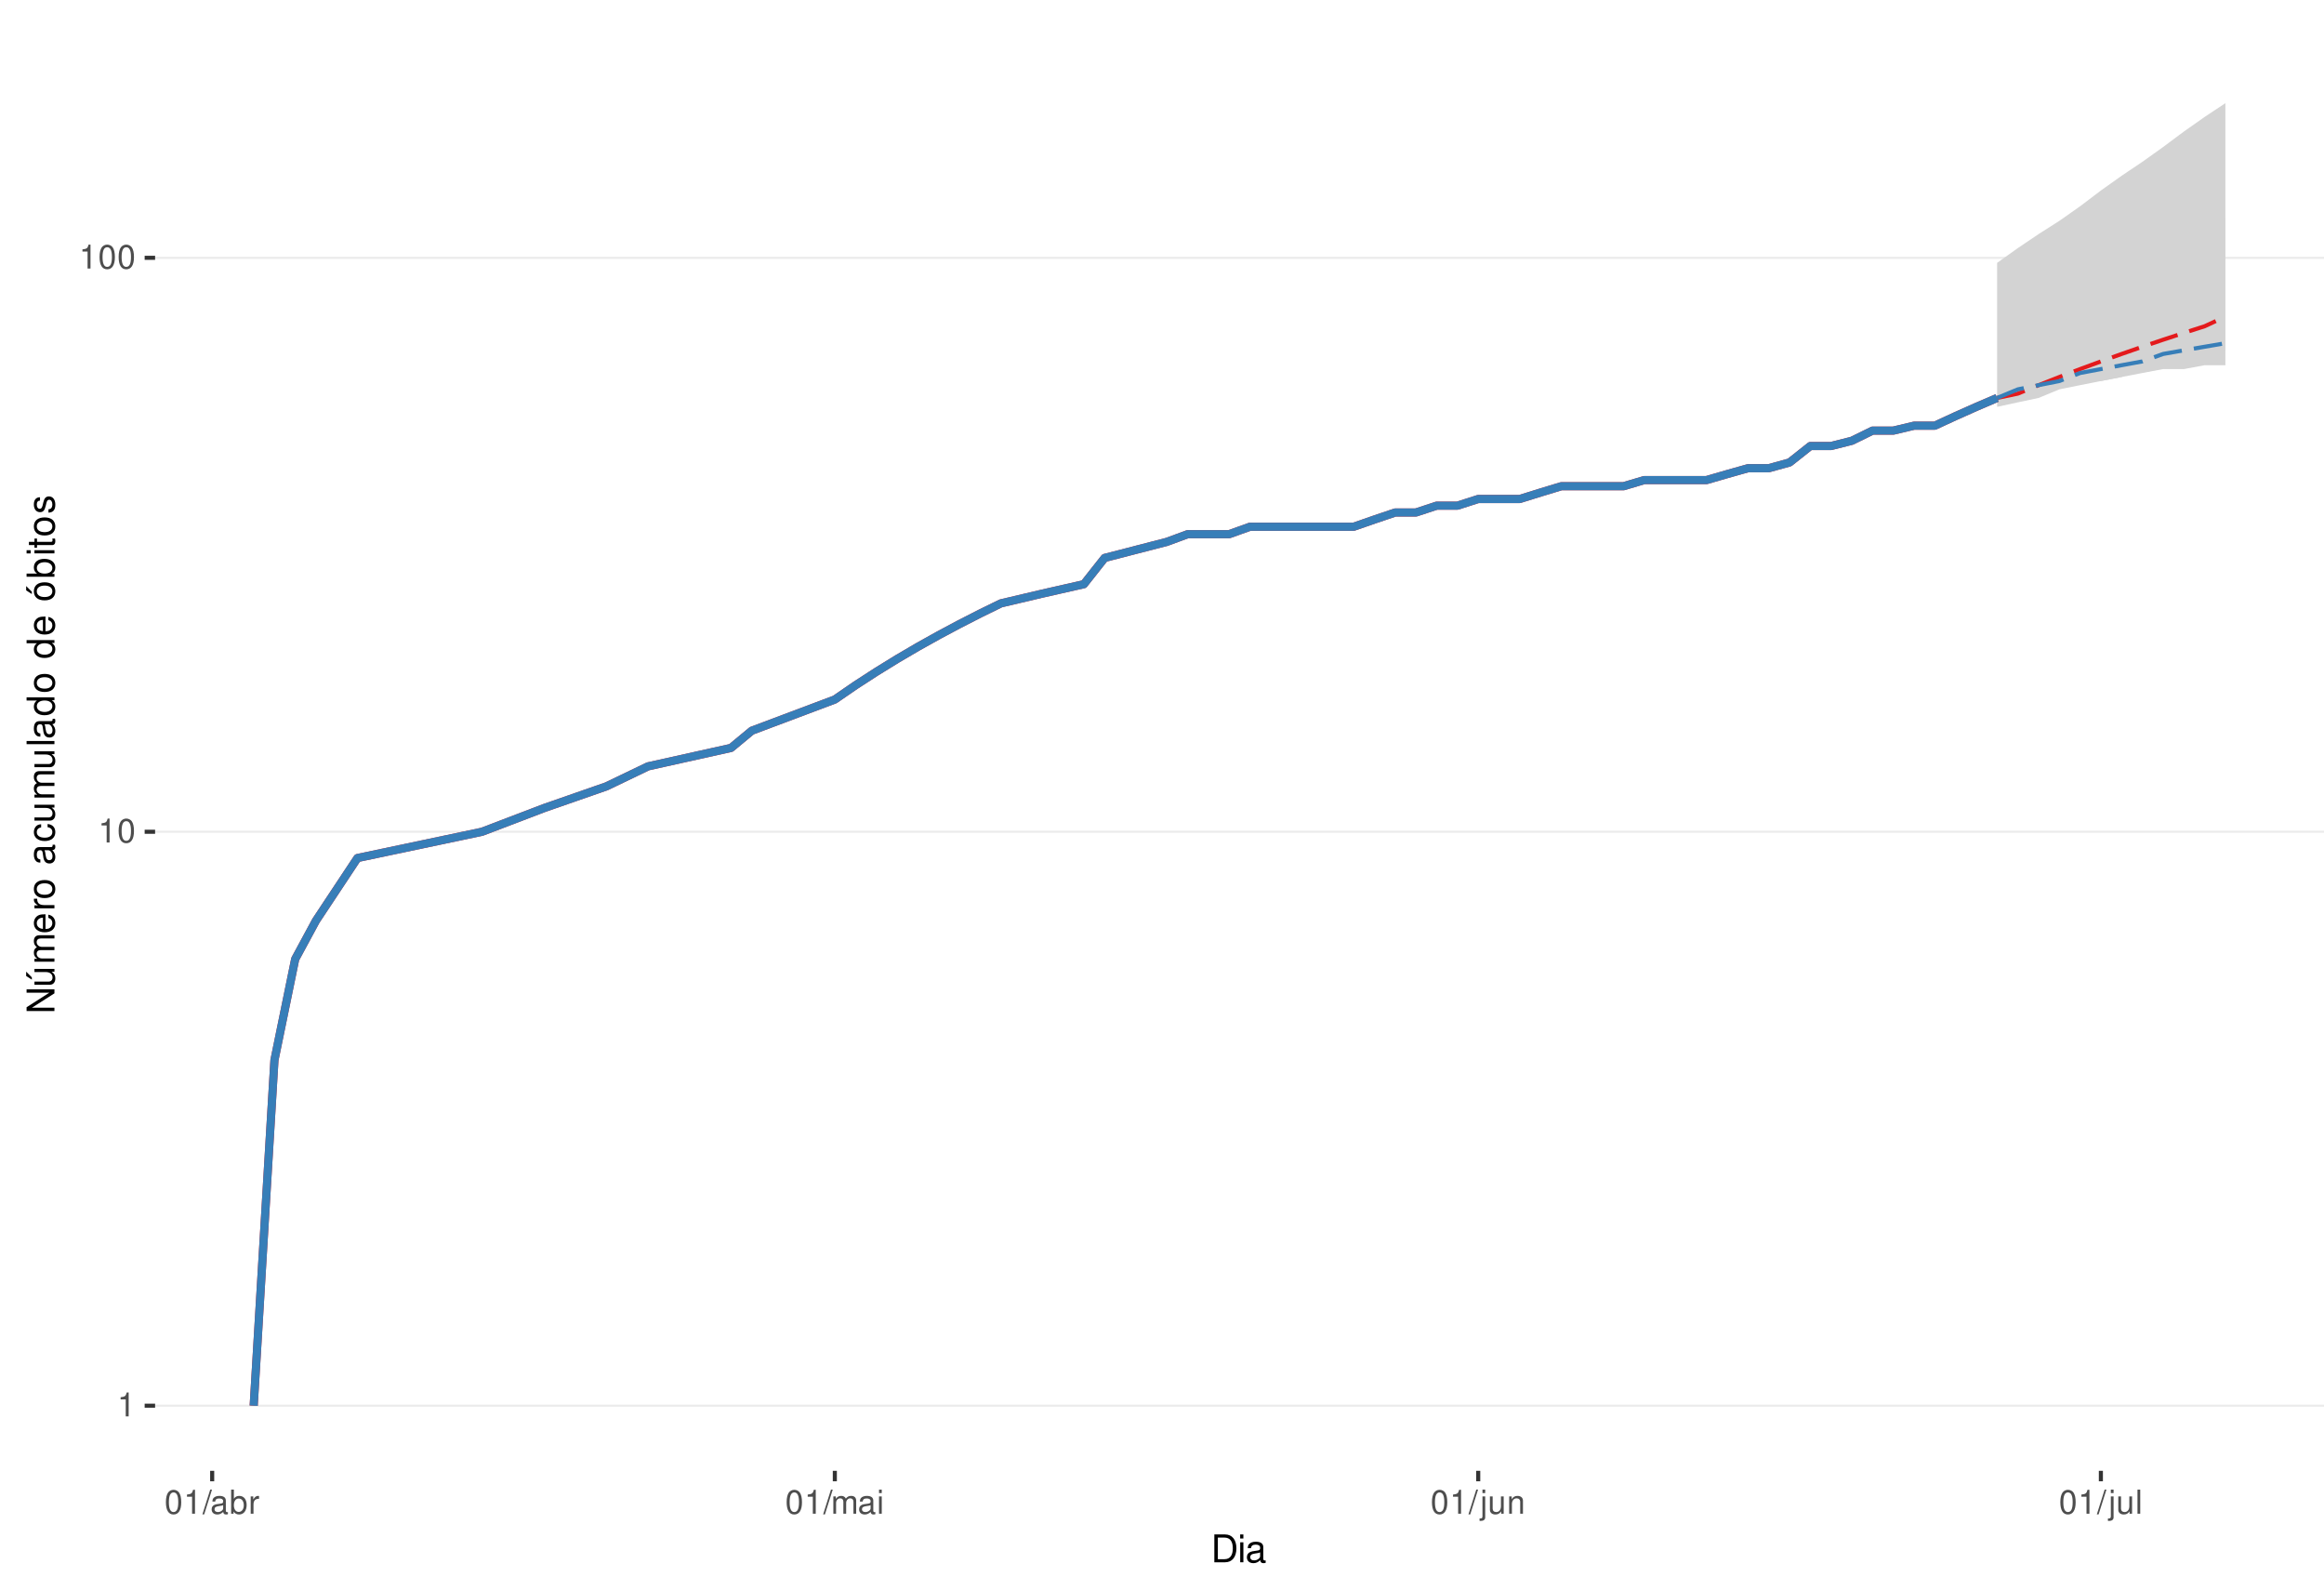
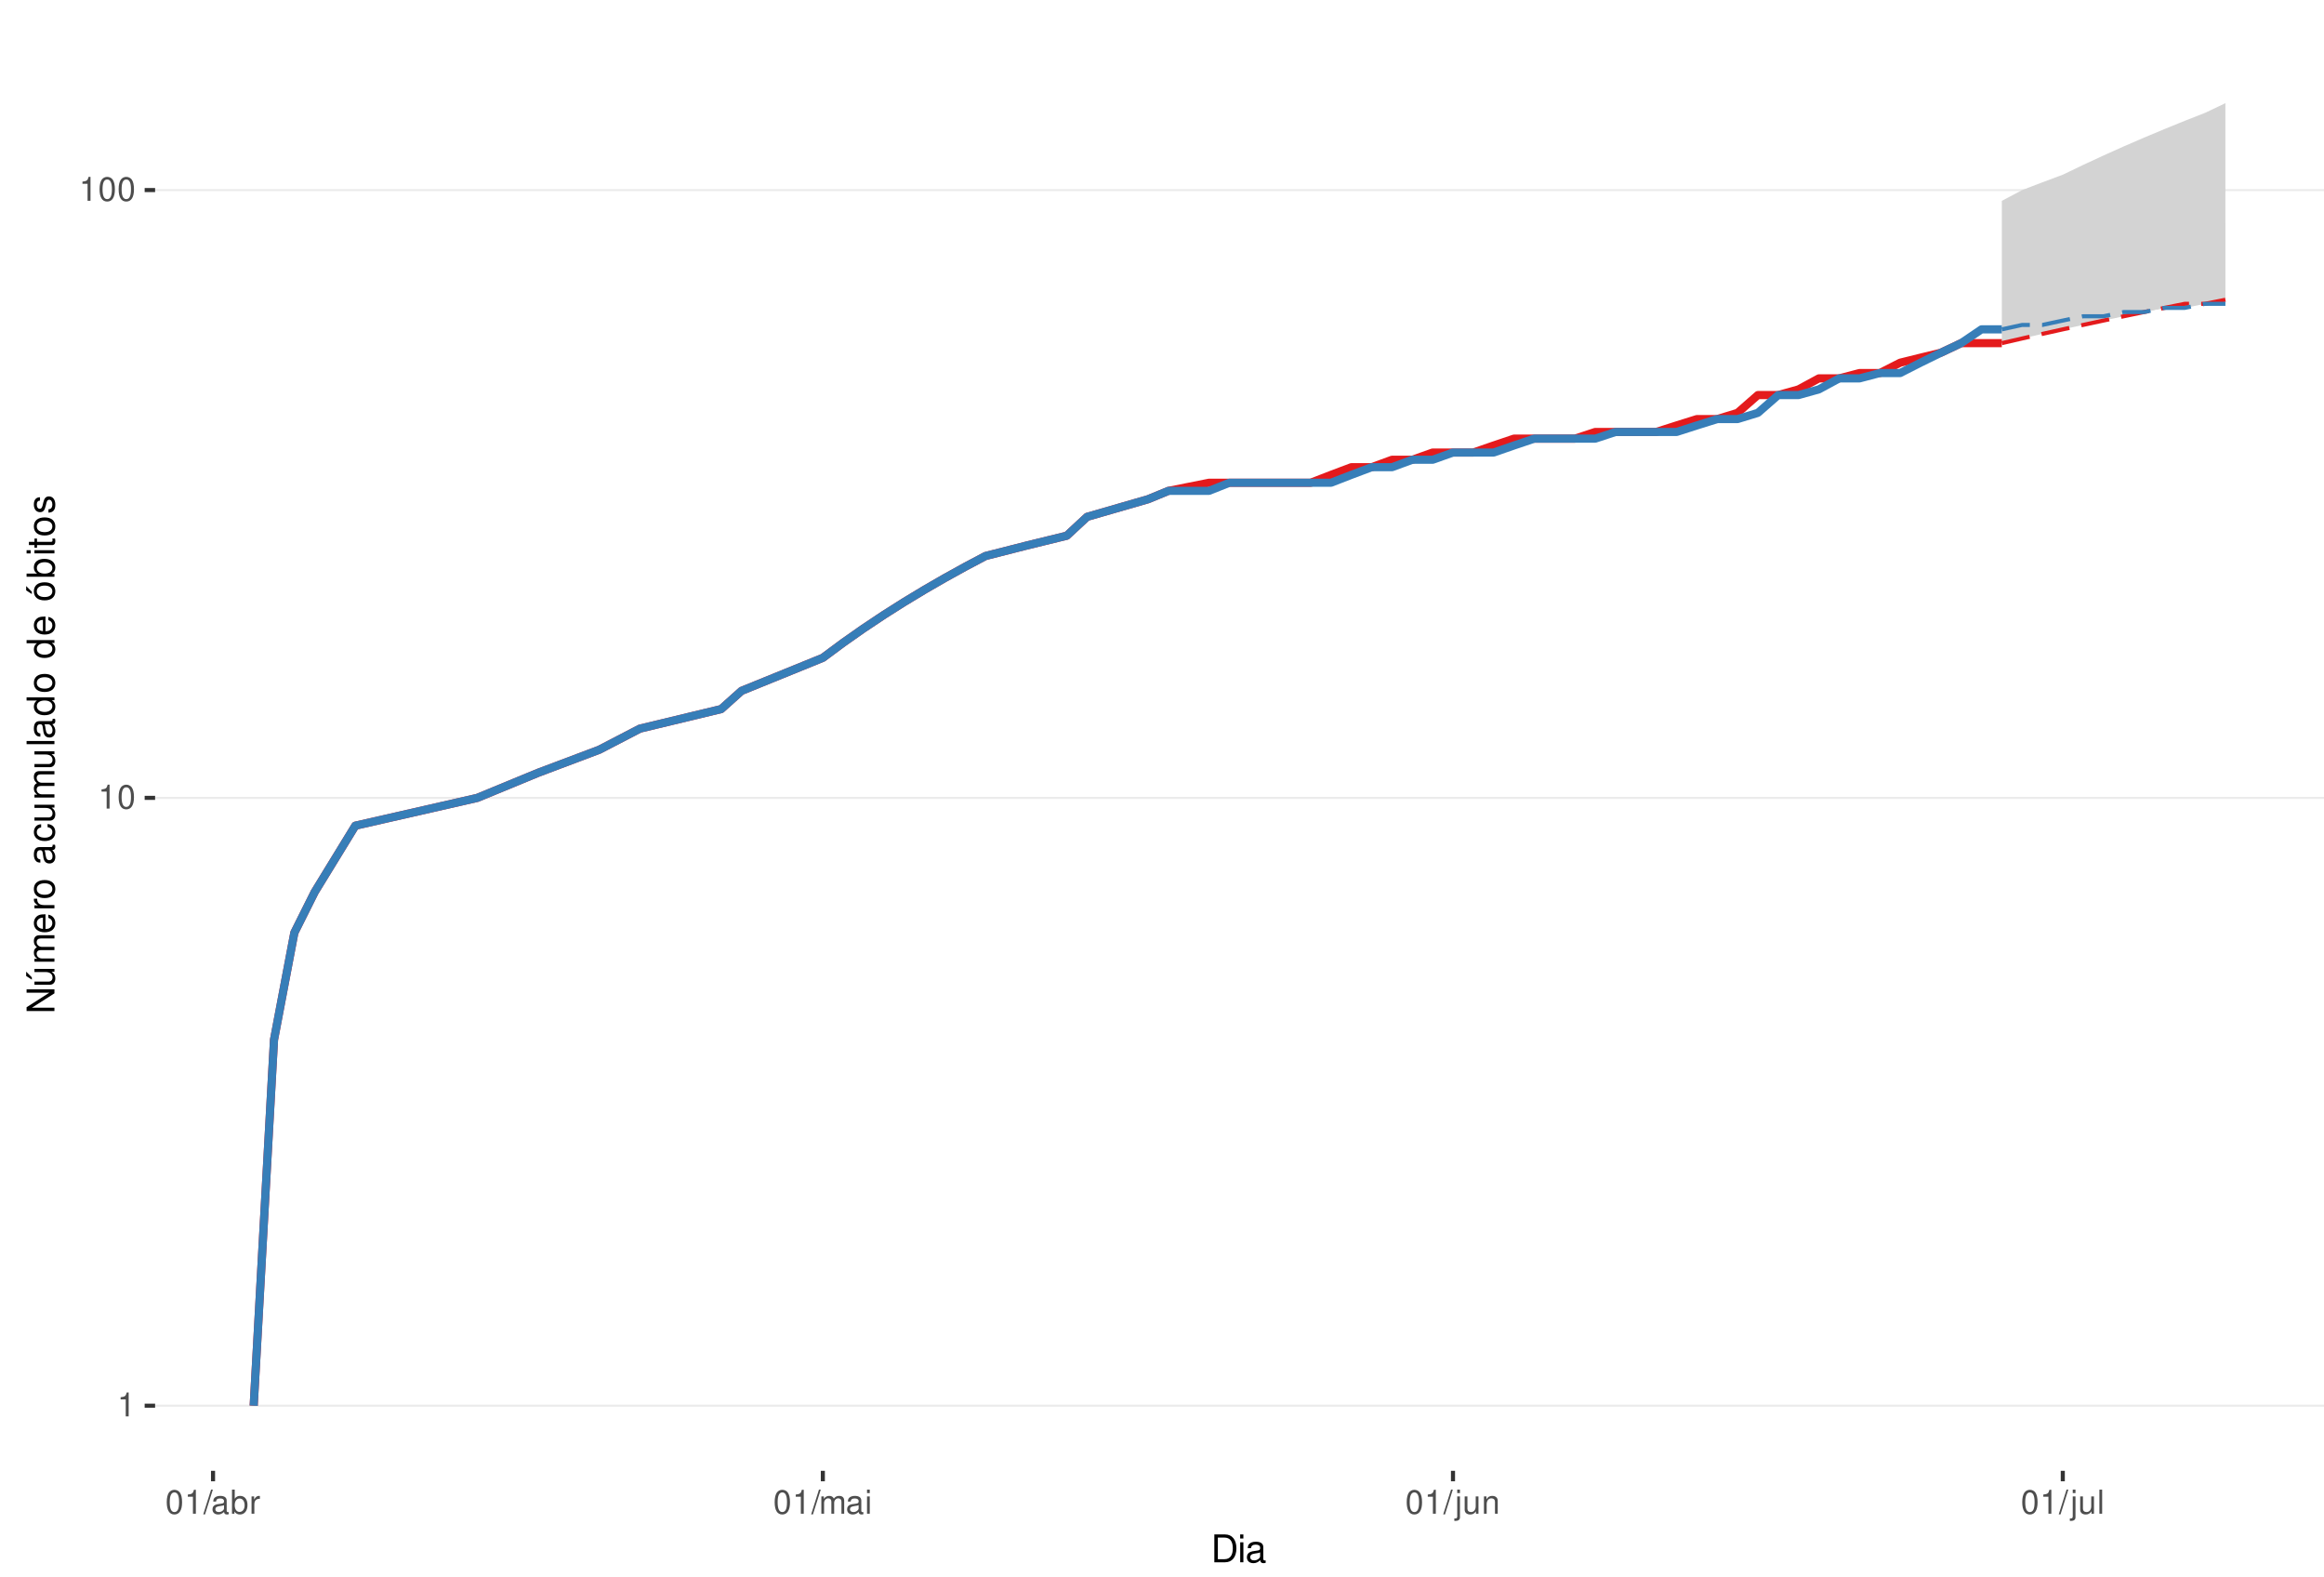
<svg xmlns="http://www.w3.org/2000/svg" xmlns:xlink="http://www.w3.org/1999/xlink" width="609pt" height="413pt" viewBox="0 0 609 413" version="1.1">
  <defs>
    <g>
      <symbol overflow="visible" id="glyph0-0">
        <path style="stroke:none;" d="" />
      </symbol>
      <symbol overflow="visible" id="glyph0-1">
        <path style="stroke:none;" d="M 2.234 -4.453 L 2.234 0 L 3 0 L 3 -6.266 L 2.5 -6.266 C 2.234 -5.297 2.062 -5.172 0.891 -5.016 L 0.891 -4.453 Z M 2.234 -4.453 " />
      </symbol>
      <symbol overflow="visible" id="glyph0-2">
        <path style="stroke:none;" d="M 2.375 -6.266 C 1.812 -6.266 1.297 -6 0.969 -5.578 C 0.578 -5.016 0.375 -4.188 0.375 -3.031 C 0.375 -0.922 1.062 0.203 2.375 0.203 C 3.672 0.203 4.391 -0.922 4.391 -2.984 C 4.391 -4.188 4.203 -5 3.797 -5.578 C 3.469 -6 2.953 -6.266 2.375 -6.266 Z M 2.375 -5.578 C 3.203 -5.578 3.609 -4.75 3.609 -3.047 C 3.609 -1.266 3.219 -0.438 2.359 -0.438 C 1.562 -0.438 1.156 -1.297 1.156 -3.016 C 1.156 -4.75 1.562 -5.578 2.375 -5.578 Z M 2.375 -5.578 " />
      </symbol>
      <symbol overflow="visible" id="glyph0-3">
        <path style="stroke:none;" d="M 1.984 -6.312 L -0.062 0.172 L 0.406 0.172 L 2.453 -6.312 Z M 1.984 -6.312 " />
      </symbol>
      <symbol overflow="visible" id="glyph0-4">
        <path style="stroke:none;" d="M 4.625 -0.422 C 4.547 -0.406 4.516 -0.406 4.469 -0.406 C 4.219 -0.406 4.078 -0.531 4.078 -0.766 L 4.078 -3.422 C 4.078 -4.234 3.5 -4.672 2.375 -4.672 C 1.719 -4.672 1.188 -4.469 0.875 -4.141 C 0.672 -3.906 0.578 -3.641 0.562 -3.188 L 1.297 -3.188 C 1.344 -3.75 1.672 -4 2.359 -4 C 3.016 -4 3.375 -3.75 3.375 -3.328 L 3.375 -3.141 C 3.359 -2.828 3.203 -2.703 2.609 -2.625 C 1.594 -2.5 1.438 -2.469 1.156 -2.359 C 0.625 -2.125 0.359 -1.734 0.359 -1.141 C 0.359 -0.312 0.938 0.203 1.859 0.203 C 2.422 0.203 2.875 0 3.391 -0.469 C 3.438 0 3.672 0.203 4.141 0.203 C 4.297 0.203 4.391 0.188 4.625 0.125 Z M 3.375 -1.422 C 3.375 -1.188 3.297 -1.031 3.078 -0.844 C 2.781 -0.578 2.438 -0.438 2.016 -0.438 C 1.453 -0.438 1.109 -0.703 1.109 -1.156 C 1.109 -1.641 1.422 -1.875 2.203 -1.984 C 2.984 -2.094 3.125 -2.125 3.375 -2.234 Z M 3.375 -1.422 " />
      </symbol>
      <symbol overflow="visible" id="glyph0-5">
        <path style="stroke:none;" d="M 0.469 -6.312 L 0.469 0 L 1.109 0 L 1.109 -0.578 C 1.469 -0.047 1.922 0.203 2.547 0.203 C 3.75 0.203 4.531 -0.781 4.531 -2.281 C 4.531 -3.75 3.797 -4.672 2.594 -4.672 C 1.969 -4.672 1.531 -4.438 1.188 -3.922 L 1.188 -6.312 Z M 2.453 -3.984 C 3.25 -3.984 3.781 -3.297 3.781 -2.203 C 3.781 -1.172 3.234 -0.469 2.453 -0.469 C 1.672 -0.469 1.188 -1.172 1.188 -2.234 C 1.188 -3.297 1.672 -3.984 2.453 -3.984 Z M 2.453 -3.984 " />
      </symbol>
      <symbol overflow="visible" id="glyph0-6">
        <path style="stroke:none;" d="M 0.594 -4.531 L 0.594 0 L 1.328 0 L 1.328 -2.359 C 1.328 -3.438 1.781 -3.938 2.781 -3.906 L 2.781 -4.641 C 2.656 -4.656 2.594 -4.672 2.5 -4.672 C 2.031 -4.672 1.672 -4.391 1.266 -3.719 L 1.266 -4.531 Z M 0.594 -4.531 " />
      </symbol>
      <symbol overflow="visible" id="glyph0-7">
        <path style="stroke:none;" d="M 0.609 -4.531 L 0.609 0 L 1.328 0 L 1.328 -2.844 C 1.328 -3.5 1.812 -4.031 2.391 -4.031 C 2.938 -4.031 3.234 -3.703 3.234 -3.125 L 3.234 0 L 3.969 0 L 3.969 -2.844 C 3.969 -3.5 4.438 -4.031 5.031 -4.031 C 5.562 -4.031 5.875 -3.703 5.875 -3.125 L 5.875 0 L 6.594 0 L 6.594 -3.406 C 6.594 -4.219 6.125 -4.672 5.281 -4.672 C 4.672 -4.672 4.312 -4.484 3.891 -3.969 C 3.625 -4.453 3.25 -4.672 2.672 -4.672 C 2.062 -4.672 1.656 -4.438 1.266 -3.891 L 1.266 -4.531 Z M 0.609 -4.531 " />
      </symbol>
      <symbol overflow="visible" id="glyph0-8">
        <path style="stroke:none;" d="M 1.297 -4.531 L 0.578 -4.531 L 0.578 0 L 1.297 0 Z M 1.297 -6.312 L 0.578 -6.312 L 0.578 -5.406 L 1.297 -5.406 Z M 1.297 -6.312 " />
      </symbol>
      <symbol overflow="visible" id="glyph0-9">
        <path style="stroke:none;" d="M 0.609 -4.531 L 0.609 0.656 C 0.609 1.109 0.469 1.25 0.016 1.25 C -0.031 1.25 -0.062 1.25 -0.156 1.25 L -0.156 1.859 C -0.062 1.875 -0.031 1.891 0.094 1.891 C 0.906 1.891 1.328 1.562 1.328 0.938 L 1.328 -4.531 Z M 1.328 -6.312 L 0.609 -6.312 L 0.609 -5.406 L 1.328 -5.406 Z M 1.328 -6.312 " />
      </symbol>
      <symbol overflow="visible" id="glyph0-10">
        <path style="stroke:none;" d="M 4.172 0 L 4.172 -4.531 L 3.453 -4.531 L 3.453 -1.969 C 3.453 -1.031 2.969 -0.438 2.219 -0.438 C 1.641 -0.438 1.281 -0.781 1.281 -1.328 L 1.281 -4.531 L 0.562 -4.531 L 0.562 -1.031 C 0.562 -0.281 1.125 0.203 2.016 0.203 C 2.672 0.203 3.094 -0.031 3.516 -0.625 L 3.516 0 Z M 4.172 0 " />
      </symbol>
      <symbol overflow="visible" id="glyph0-11">
        <path style="stroke:none;" d="M 0.609 -4.531 L 0.609 0 L 1.328 0 L 1.328 -2.5 C 1.328 -3.422 1.812 -4.031 2.562 -4.031 C 3.141 -4.031 3.5 -3.688 3.5 -3.141 L 3.5 0 L 4.219 0 L 4.219 -3.422 C 4.219 -4.188 3.656 -4.672 2.781 -4.672 C 2.109 -4.672 1.672 -4.406 1.266 -3.781 L 1.266 -4.531 Z M 0.609 -4.531 " />
      </symbol>
      <symbol overflow="visible" id="glyph0-12">
        <path style="stroke:none;" d="M 1.312 -6.312 L 0.594 -6.312 L 0.594 0 L 1.312 0 Z M 1.312 -6.312 " />
      </symbol>
      <symbol overflow="visible" id="glyph1-0">
        <path style="stroke:none;" d="" />
      </symbol>
      <symbol overflow="visible" id="glyph1-1">
        <path style="stroke:none;" d="M 0.891 0 L 3.703 0 C 5.547 0 6.672 -1.375 6.672 -3.656 C 6.672 -5.906 5.547 -7.297 3.703 -7.297 L 0.891 -7.297 Z M 1.812 -0.812 L 1.812 -6.469 L 3.547 -6.469 C 4.984 -6.469 5.734 -5.5 5.734 -3.641 C 5.734 -1.797 4.984 -0.812 3.547 -0.812 Z M 1.812 -0.812 " />
      </symbol>
      <symbol overflow="visible" id="glyph1-2">
        <path style="stroke:none;" d="M 1.5 -5.234 L 0.672 -5.234 L 0.672 0 L 1.5 0 Z M 1.5 -7.297 L 0.656 -7.297 L 0.656 -6.234 L 1.5 -6.234 Z M 1.5 -7.297 " />
      </symbol>
      <symbol overflow="visible" id="glyph1-3">
        <path style="stroke:none;" d="M 5.344 -0.484 C 5.266 -0.469 5.219 -0.469 5.172 -0.469 C 4.875 -0.469 4.719 -0.625 4.719 -0.875 L 4.719 -3.953 C 4.719 -4.891 4.047 -5.391 2.75 -5.391 C 1.984 -5.391 1.375 -5.172 1.016 -4.781 C 0.766 -4.516 0.672 -4.203 0.656 -3.688 L 1.484 -3.688 C 1.562 -4.328 1.938 -4.625 2.719 -4.625 C 3.484 -4.625 3.891 -4.344 3.891 -3.844 L 3.891 -3.625 C 3.875 -3.266 3.703 -3.125 3.016 -3.047 C 1.844 -2.891 1.656 -2.844 1.344 -2.719 C 0.734 -2.453 0.422 -2 0.422 -1.312 C 0.422 -0.375 1.078 0.234 2.141 0.234 C 2.797 0.234 3.328 0 3.922 -0.547 C 3.984 0 4.234 0.234 4.781 0.234 C 4.953 0.234 5.062 0.203 5.344 0.141 Z M 3.891 -1.656 C 3.891 -1.375 3.812 -1.203 3.562 -0.969 C 3.219 -0.656 2.812 -0.5 2.312 -0.5 C 1.672 -0.5 1.297 -0.812 1.297 -1.344 C 1.297 -1.891 1.656 -2.172 2.547 -2.297 C 3.438 -2.422 3.609 -2.453 3.891 -2.594 Z M 3.891 -1.656 " />
      </symbol>
      <symbol overflow="visible" id="glyph2-0">
        <path style="stroke:none;" d="" />
      </symbol>
      <symbol overflow="visible" id="glyph2-1">
        <path style="stroke:none;" d="M -7.297 -6.453 L -7.297 -5.578 L -1.328 -5.578 L -7.297 -1.766 L -7.297 -0.766 L 0 -0.766 L 0 -1.641 L -5.906 -1.641 L 0 -5.406 L 0 -6.453 Z M -7.297 -6.453 " />
      </symbol>
      <symbol overflow="visible" id="glyph2-2">
        <path style="stroke:none;" d="M 0 -4.812 L -5.234 -4.812 L -5.234 -3.984 L -2.266 -3.984 C -1.203 -3.984 -0.5 -3.438 -0.5 -2.562 C -0.5 -1.906 -0.906 -1.484 -1.531 -1.484 L -5.234 -1.484 L -5.234 -0.656 L -1.203 -0.656 C -0.328 -0.656 0.234 -1.297 0.234 -2.312 C 0.234 -3.094 -0.047 -3.578 -0.734 -4.062 L 0 -4.062 Z M -7.406 -2.953 L -5.922 -2 L -5.922 -2.594 L -7.406 -4.094 Z M -7.406 -2.953 " />
      </symbol>
      <symbol overflow="visible" id="glyph2-3">
        <path style="stroke:none;" d="M -5.234 -0.703 L 0 -0.703 L 0 -1.547 L -3.297 -1.547 C -4.047 -1.547 -4.656 -2.094 -4.656 -2.766 C -4.656 -3.391 -4.281 -3.734 -3.609 -3.734 L 0 -3.734 L 0 -4.578 L -3.297 -4.578 C -4.047 -4.578 -4.656 -5.125 -4.656 -5.812 C -4.656 -6.422 -4.266 -6.781 -3.609 -6.781 L 0 -6.781 L 0 -7.625 L -3.938 -7.625 C -4.875 -7.625 -5.391 -7.078 -5.391 -6.094 C -5.391 -5.406 -5.188 -4.984 -4.594 -4.484 C -5.156 -4.188 -5.391 -3.766 -5.391 -3.078 C -5.391 -2.375 -5.125 -1.906 -4.5 -1.469 L -5.234 -1.469 Z M -5.234 -0.703 " />
      </symbol>
      <symbol overflow="visible" id="glyph2-4">
        <path style="stroke:none;" d="M -2.344 -5.125 C -3.141 -5.125 -3.625 -5.062 -4.016 -4.922 C -4.875 -4.578 -5.391 -3.781 -5.391 -2.797 C -5.391 -1.344 -4.281 -0.406 -2.547 -0.406 C -0.812 -0.406 0.234 -1.297 0.234 -2.781 C 0.234 -3.984 -0.453 -4.812 -1.594 -5.016 L -1.594 -4.188 C -0.906 -3.953 -0.547 -3.484 -0.547 -2.812 C -0.547 -2.281 -0.781 -1.828 -1.219 -1.547 C -1.516 -1.344 -1.812 -1.281 -2.344 -1.266 Z M -3.016 -1.297 C -3.984 -1.359 -4.625 -1.953 -4.625 -2.797 C -4.625 -3.641 -3.953 -4.234 -3.016 -4.234 Z M -3.016 -1.297 " />
      </symbol>
      <symbol overflow="visible" id="glyph2-5">
        <path style="stroke:none;" d="M -5.234 -0.688 L 0 -0.688 L 0 -1.531 L -2.719 -1.531 C -3.984 -1.547 -4.547 -2.062 -4.516 -3.203 L -5.359 -3.203 C -5.375 -3.062 -5.391 -2.984 -5.391 -2.891 C -5.391 -2.344 -5.062 -1.938 -4.297 -1.453 L -5.234 -1.453 Z M -5.234 -0.688 " />
      </symbol>
      <symbol overflow="visible" id="glyph2-6">
        <path style="stroke:none;" d="M -5.391 -2.719 C -5.391 -1.234 -4.344 -0.359 -2.578 -0.359 C -0.812 -0.359 0.234 -1.234 0.234 -2.734 C 0.234 -4.203 -0.812 -5.094 -2.547 -5.094 C -4.359 -5.094 -5.391 -4.234 -5.391 -2.719 Z M -4.625 -2.734 C -4.625 -3.672 -3.844 -4.234 -2.547 -4.234 C -1.312 -4.234 -0.547 -3.656 -0.547 -2.734 C -0.547 -1.797 -1.312 -1.234 -2.578 -1.234 C -3.844 -1.234 -4.625 -1.797 -4.625 -2.734 Z M -4.625 -2.734 " />
      </symbol>
      <symbol overflow="visible" id="glyph2-7">
        <path style="stroke:none;" d="" />
      </symbol>
      <symbol overflow="visible" id="glyph2-8">
        <path style="stroke:none;" d="M -0.484 -5.344 C -0.469 -5.266 -0.469 -5.219 -0.469 -5.172 C -0.469 -4.875 -0.625 -4.719 -0.875 -4.719 L -3.953 -4.719 C -4.891 -4.719 -5.391 -4.047 -5.391 -2.75 C -5.391 -1.984 -5.172 -1.375 -4.781 -1.016 C -4.516 -0.766 -4.203 -0.672 -3.688 -0.656 L -3.688 -1.484 C -4.328 -1.562 -4.625 -1.938 -4.625 -2.719 C -4.625 -3.484 -4.344 -3.891 -3.844 -3.891 L -3.625 -3.891 C -3.266 -3.875 -3.125 -3.703 -3.047 -3.016 C -2.891 -1.844 -2.844 -1.656 -2.719 -1.344 C -2.453 -0.734 -2 -0.422 -1.312 -0.422 C -0.375 -0.422 0.234 -1.078 0.234 -2.141 C 0.234 -2.797 0 -3.328 -0.547 -3.922 C 0 -3.984 0.234 -4.234 0.234 -4.781 C 0.234 -4.953 0.203 -5.062 0.141 -5.344 Z M -1.656 -3.891 C -1.375 -3.891 -1.203 -3.812 -0.969 -3.562 C -0.656 -3.219 -0.5 -2.812 -0.5 -2.312 C -0.5 -1.672 -0.812 -1.297 -1.344 -1.297 C -1.891 -1.297 -2.172 -1.656 -2.297 -2.547 C -2.422 -3.438 -2.453 -3.609 -2.594 -3.891 Z M -1.656 -3.891 " />
      </symbol>
      <symbol overflow="visible" id="glyph2-9">
        <path style="stroke:none;" d="M -3.484 -4.703 C -3.984 -4.672 -4.312 -4.562 -4.609 -4.359 C -5.094 -4 -5.391 -3.375 -5.391 -2.641 C -5.391 -1.219 -4.266 -0.312 -2.531 -0.312 C -0.844 -0.312 0.234 -1.203 0.234 -2.625 C 0.234 -3.875 -0.516 -4.672 -1.797 -4.766 L -1.797 -3.938 C -0.953 -3.797 -0.547 -3.359 -0.547 -2.656 C -0.547 -1.734 -1.297 -1.188 -2.531 -1.188 C -3.844 -1.188 -4.625 -1.719 -4.625 -2.625 C -4.625 -3.328 -4.203 -3.766 -3.484 -3.875 Z M -3.484 -4.703 " />
      </symbol>
      <symbol overflow="visible" id="glyph2-10">
        <path style="stroke:none;" d="M 0 -4.812 L -5.234 -4.812 L -5.234 -3.984 L -2.266 -3.984 C -1.203 -3.984 -0.5 -3.438 -0.5 -2.562 C -0.5 -1.906 -0.906 -1.484 -1.531 -1.484 L -5.234 -1.484 L -5.234 -0.656 L -1.203 -0.656 C -0.328 -0.656 0.234 -1.297 0.234 -2.312 C 0.234 -3.094 -0.047 -3.578 -0.734 -4.062 L 0 -4.062 Z M 0 -4.812 " />
      </symbol>
      <symbol overflow="visible" id="glyph2-11">
        <path style="stroke:none;" d="M -7.297 -1.516 L -7.297 -0.688 L 0 -0.688 L 0 -1.516 Z M -7.297 -1.516 " />
      </symbol>
      <symbol overflow="visible" id="glyph2-12">
        <path style="stroke:none;" d="M -7.297 -4.953 L -7.297 -4.125 L -4.578 -4.125 C -5.109 -3.766 -5.391 -3.203 -5.391 -2.516 C -5.391 -1.156 -4.297 -0.266 -2.625 -0.266 C -0.859 -0.266 0.234 -1.125 0.234 -2.547 C 0.234 -3.266 -0.047 -3.766 -0.688 -4.203 L 0 -4.203 L 0 -4.953 Z M -4.609 -2.656 C -4.609 -3.547 -3.812 -4.125 -2.562 -4.125 C -1.344 -4.125 -0.547 -3.547 -0.547 -2.656 C -0.547 -1.734 -1.359 -1.125 -2.578 -1.125 C -3.797 -1.125 -4.609 -1.734 -4.609 -2.656 Z M -4.609 -2.656 " />
      </symbol>
      <symbol overflow="visible" id="glyph2-13">
        <path style="stroke:none;" d="M -5.391 -2.719 C -5.391 -1.234 -4.344 -0.359 -2.578 -0.359 C -0.812 -0.359 0.234 -1.234 0.234 -2.734 C 0.234 -4.203 -0.812 -5.094 -2.547 -5.094 C -4.359 -5.094 -5.391 -4.234 -5.391 -2.719 Z M -4.625 -2.734 C -4.625 -3.672 -3.844 -4.234 -2.547 -4.234 C -1.312 -4.234 -0.547 -3.656 -0.547 -2.734 C -0.547 -1.797 -1.312 -1.234 -2.578 -1.234 C -3.844 -1.234 -4.625 -1.797 -4.625 -2.734 Z M -7.406 -2.984 L -5.922 -2.016 L -5.922 -2.625 L -7.406 -4.109 Z M -7.406 -2.984 " />
      </symbol>
      <symbol overflow="visible" id="glyph2-14">
        <path style="stroke:none;" d="M -7.297 -0.547 L 0 -0.547 L 0 -1.297 L -0.672 -1.297 C -0.062 -1.688 0.234 -2.219 0.234 -2.953 C 0.234 -4.328 -0.906 -5.234 -2.641 -5.234 C -4.344 -5.234 -5.391 -4.375 -5.391 -2.984 C -5.391 -2.266 -5.125 -1.766 -4.531 -1.375 L -7.297 -1.375 Z M -4.609 -2.828 C -4.609 -3.766 -3.797 -4.359 -2.547 -4.359 C -1.359 -4.359 -0.547 -3.734 -0.547 -2.828 C -0.547 -1.938 -1.344 -1.375 -2.578 -1.375 C -3.812 -1.375 -4.609 -1.938 -4.609 -2.828 Z M -4.609 -2.828 " />
      </symbol>
      <symbol overflow="visible" id="glyph2-15">
        <path style="stroke:none;" d="M -5.234 -1.5 L -5.234 -0.672 L 0 -0.672 L 0 -1.5 Z M -7.297 -1.5 L -7.297 -0.656 L -6.234 -0.656 L -6.234 -1.5 Z M -7.297 -1.5 " />
      </symbol>
      <symbol overflow="visible" id="glyph2-16">
        <path style="stroke:none;" d="M -5.234 -2.547 L -5.234 -1.688 L -6.688 -1.688 L -6.688 -0.844 L -5.234 -0.844 L -5.234 -0.141 L -4.562 -0.141 L -4.562 -0.844 L -0.594 -0.844 C -0.062 -0.844 0.234 -1.203 0.234 -1.859 C 0.234 -2.078 0.203 -2.266 0.156 -2.547 L -0.547 -2.547 C -0.516 -2.422 -0.5 -2.312 -0.5 -2.141 C -0.5 -1.781 -0.594 -1.688 -0.969 -1.688 L -4.562 -1.688 L -4.562 -2.547 Z M -5.234 -2.547 " />
      </symbol>
      <symbol overflow="visible" id="glyph2-17">
        <path style="stroke:none;" d="M -3.781 -4.375 C -4.812 -4.375 -5.391 -3.688 -5.391 -2.484 C -5.391 -1.266 -4.766 -0.469 -3.797 -0.469 C -2.969 -0.469 -2.578 -0.891 -2.281 -2.125 L -2.094 -2.906 C -1.953 -3.484 -1.734 -3.719 -1.375 -3.719 C -0.875 -3.719 -0.547 -3.234 -0.547 -2.5 C -0.547 -2.047 -0.672 -1.672 -0.891 -1.453 C -1.047 -1.328 -1.188 -1.266 -1.562 -1.219 L -1.562 -0.344 C -0.344 -0.375 0.234 -1.062 0.234 -2.438 C 0.234 -3.75 -0.422 -4.594 -1.438 -4.594 C -2.203 -4.594 -2.641 -4.156 -2.891 -3.109 L -3.078 -2.312 C -3.234 -1.625 -3.453 -1.344 -3.828 -1.344 C -4.312 -1.344 -4.625 -1.766 -4.625 -2.453 C -4.625 -3.125 -4.328 -3.484 -3.781 -3.5 Z M -3.781 -4.375 " />
      </symbol>
    </g>
    <clipPath id="clip1">
      <path d="M 40.645 9.961 L 609 9.961 L 609 385.328 L 40.645 385.328 Z M 40.645 9.961 " />
    </clipPath>
    <clipPath id="clip2">
      <path d="M 40.645 368 L 609 368 L 609 369 L 40.645 369 Z M 40.645 368 " />
    </clipPath>
    <clipPath id="clip3">
-       <path d="M 40.645 217 L 609 217 L 609 219 L 40.645 219 Z M 40.645 217 " />
+       <path d="M 40.645 208 L 609 208 L 609 210 L 40.645 210 Z M 40.645 208 " />
    </clipPath>
    <clipPath id="clip4">
-       <path d="M 40.645 67 L 609 67 L 609 68 L 40.645 68 Z M 40.645 67 " />
+       <path d="M 40.645 49 L 609 49 L 609 51 L 40.645 51 Z M 40.645 49 " />
    </clipPath>
  </defs>
  <g id="surface240">
    <rect x="0" y="0" width="609" height="413" style="fill:rgb(100%,100%,100%);fill-opacity:1;stroke:none;" />
    <rect x="0" y="0" width="609" height="413" style="fill:rgb(100%,100%,100%);fill-opacity:1;stroke:none;" />
    <path style="fill:none;stroke-width:1.067;stroke-linecap:round;stroke-linejoin:round;stroke:rgb(100%,100%,100%);stroke-opacity:1;stroke-miterlimit:10;" d="M 0 413 L 609 413 L 609 0 L 0 0 Z M 0 413 " />
    <g clip-path="url(#clip1)" clip-rule="nonzero">
      <path style=" stroke:none;fill-rule:nonzero;fill:rgb(100%,100%,100%);fill-opacity:1;" d="M 40.645 385.328 L 609 385.328 L 609 9.961 L 40.645 9.961 Z M 40.645 385.328 " />
    </g>
    <g clip-path="url(#clip2)" clip-rule="nonzero">
      <path style="fill:none;stroke-width:0.533;stroke-linecap:butt;stroke-linejoin:round;stroke:rgb(92.157%,92.157%,92.157%);stroke-opacity:1;stroke-miterlimit:10;" d="M 40.645 368.266 L 609 368.266 " />
    </g>
    <g clip-path="url(#clip3)" clip-rule="nonzero">
-       <path style="fill:none;stroke-width:0.533;stroke-linecap:butt;stroke-linejoin:round;stroke:rgb(92.157%,92.157%,92.157%);stroke-opacity:1;stroke-miterlimit:10;" d="M 40.645 217.906 L 609 217.906 " />
+       <path style="fill:none;stroke-width:0.533;stroke-linecap:butt;stroke-linejoin:round;stroke:rgb(92.157%,92.157%,92.157%);stroke-opacity:1;stroke-miterlimit:10;" d="M 40.645 209.031 L 609 209.031 " />
    </g>
    <g clip-path="url(#clip4)" clip-rule="nonzero">
-       <path style="fill:none;stroke-width:0.533;stroke-linecap:butt;stroke-linejoin:round;stroke:rgb(92.157%,92.157%,92.157%);stroke-opacity:1;stroke-miterlimit:10;" d="M 40.645 67.547 L 609 67.547 " />
-     </g>
-     <path style=" stroke:none;fill-rule:nonzero;fill:rgb(82.745%,82.745%,82.745%);fill-opacity:1;" d="M 523.34 68.867 L 528.777 64.988 L 534.215 61.324 L 539.656 57.855 L 545.094 54.031 L 550.531 49.914 L 555.973 46.043 L 561.41 42.391 L 566.848 38.512 L 572.289 34.453 L 577.727 30.633 L 583.164 27.023 L 583.164 91.777 L 577.727 92.73 L 572.289 94.684 L 566.848 95.68 L 561.41 96.691 L 555.973 98.766 L 550.531 99.824 L 545.094 100.906 L 539.656 102.004 L 534.215 104.254 L 528.777 105.41 L 523.34 106.586 Z M 523.34 68.867 " />
-     <path style=" stroke:none;fill-rule:nonzero;fill:rgb(82.745%,82.745%,82.745%);fill-opacity:1;" d="M 523.34 104.254 L 528.777 96.691 L 534.215 90.84 L 539.656 85.469 L 545.094 80.508 L 550.531 75.895 L 555.973 72.289 L 561.41 68.203 L 566.848 64.988 L 572.289 61.922 L 577.727 58.992 L 583.164 57.297 L 583.164 95.68 L 577.727 95.68 L 572.289 96.691 L 566.848 96.691 L 561.41 97.719 L 555.973 98.766 L 550.531 99.824 L 545.094 99.824 L 539.656 100.906 L 534.215 102.004 L 528.777 103.121 Z M 523.34 104.254 " />
-     <path style="fill:none;stroke-width:2.134;stroke-linecap:butt;stroke-linejoin:round;stroke:rgb(89.412%,10.196%,10.98%);stroke-opacity:1;stroke-miterlimit:10;" d="M 66.48 368.266 L 71.918 277.742 L 77.355 251.266 L 82.797 241.199 L 93.672 224.789 L 126.305 217.906 L 142.621 211.684 L 158.938 206 L 169.816 200.773 L 191.57 195.938 L 197.012 191.43 L 218.766 183.258 L 224.203 179.523 L 229.645 175.996 L 235.082 172.645 L 240.52 169.457 L 245.961 166.422 L 251.398 163.52 L 256.836 160.738 L 262.277 158.074 L 273.152 155.512 L 284.031 153.047 L 289.469 146.168 L 305.785 141.953 L 311.227 139.945 L 322.102 139.945 L 327.543 137.996 L 354.734 137.996 L 360.176 136.102 L 365.613 134.262 L 371.051 134.262 L 376.492 132.473 L 381.93 132.473 L 387.367 130.73 L 398.246 130.73 L 403.684 129.035 L 409.125 127.383 L 425.441 127.383 L 430.879 125.77 L 447.195 125.77 L 452.633 124.195 L 458.074 122.66 L 463.512 122.66 L 468.949 121.16 L 474.391 116.852 L 479.828 116.852 L 485.266 115.477 L 490.707 112.812 L 496.145 112.812 L 501.582 111.52 L 507.023 111.52 L 512.461 109.008 L 517.898 106.586 L 523.34 104.254 " />
-     <path style="fill:none;stroke-width:1.067;stroke-linecap:butt;stroke-linejoin:round;stroke:rgb(89.412%,10.196%,10.98%);stroke-opacity:1;stroke-dasharray:7.469,3.201;stroke-miterlimit:10;" d="M 523.34 104.254 L 528.777 103.121 L 534.215 100.906 L 539.656 98.766 L 545.094 96.691 L 550.531 94.684 L 555.973 92.73 L 561.41 90.84 L 566.848 89 L 572.289 87.211 L 577.727 85.469 L 583.164 82.941 " />
-     <path style="fill:none;stroke-width:2.134;stroke-linecap:butt;stroke-linejoin:round;stroke:rgb(21.569%,49.412%,72.157%);stroke-opacity:1;stroke-miterlimit:10;" d="M 66.48 368.266 L 71.918 277.742 L 77.355 251.266 L 82.797 241.199 L 93.672 224.789 L 126.305 217.906 L 142.621 211.684 L 158.938 206 L 169.816 200.773 L 191.57 195.938 L 197.012 191.43 L 218.766 183.258 L 224.203 179.523 L 229.645 175.996 L 235.082 172.645 L 240.52 169.457 L 245.961 166.422 L 251.398 163.52 L 256.836 160.738 L 262.277 158.074 L 273.152 155.512 L 284.031 153.047 L 289.469 146.168 L 305.785 141.953 L 311.227 139.945 L 322.102 139.945 L 327.543 137.996 L 354.734 137.996 L 360.176 136.102 L 365.613 134.262 L 371.051 134.262 L 376.492 132.473 L 381.93 132.473 L 387.367 130.73 L 398.246 130.73 L 403.684 129.035 L 409.125 127.383 L 425.441 127.383 L 430.879 125.77 L 447.195 125.77 L 452.633 124.195 L 458.074 122.66 L 463.512 122.66 L 468.949 121.16 L 474.391 116.852 L 479.828 116.852 L 485.266 115.477 L 490.707 112.812 L 496.145 112.812 L 501.582 111.52 L 507.023 111.52 L 512.461 109.008 L 517.898 106.586 L 523.34 104.254 " />
-     <path style="fill:none;stroke-width:1.067;stroke-linecap:butt;stroke-linejoin:round;stroke:rgb(21.569%,49.412%,72.157%);stroke-opacity:1;stroke-dasharray:7.469,3.201;stroke-miterlimit:10;" d="M 523.34 104.254 L 528.777 102.004 L 534.215 100.906 L 539.656 99.824 L 545.094 97.719 L 550.531 96.691 L 555.973 95.68 L 561.41 94.684 L 566.848 92.73 L 572.289 91.777 L 577.727 90.84 L 583.164 89.914 " />
+       <path style="fill:none;stroke-width:0.533;stroke-linecap:butt;stroke-linejoin:round;stroke:rgb(92.157%,92.157%,92.157%);stroke-opacity:1;stroke-miterlimit:10;" d="M 40.645 49.797 L 609 49.797 " />
+     </g>
+     <path style=" stroke:none;fill-rule:nonzero;fill:rgb(82.745%,82.745%,82.745%);fill-opacity:1;" d="M 524.574 52.621 L 529.898 49.797 L 535.227 47.754 L 540.551 45.77 L 545.879 43.207 L 551.207 40.738 L 556.531 38.352 L 561.859 36.047 L 567.188 33.816 L 572.512 31.652 L 577.84 29.559 L 583.164 27.023 L 583.164 78.531 L 577.84 79.59 L 572.512 79.59 L 567.188 80.66 L 561.859 81.75 L 556.531 82.855 L 551.207 83.98 L 545.879 85.125 L 540.551 86.285 L 535.227 87.469 L 529.898 88.672 L 524.574 89.895 Z M 524.574 52.621 " />
+     <path style=" stroke:none;fill-rule:nonzero;fill:rgb(82.745%,82.745%,82.745%);fill-opacity:1;" d="M 524.574 86.285 L 529.898 82.855 L 535.227 79.59 L 540.551 76.469 L 545.879 73.484 L 551.207 70.621 L 556.531 68.777 L 561.859 66.098 L 567.188 63.52 L 572.512 61.855 L 577.84 59.43 L 583.164 58.637 L 583.164 79.59 L 577.84 79.59 L 572.512 80.66 L 567.188 80.66 L 561.859 81.75 L 556.531 81.75 L 551.207 82.855 L 545.879 82.855 L 540.551 83.98 L 535.227 85.125 L 529.898 85.125 Z M 524.574 86.285 " />
+     <path style="fill:none;stroke-width:2.134;stroke-linecap:butt;stroke-linejoin:round;stroke:rgb(89.412%,10.196%,10.98%);stroke-opacity:1;stroke-miterlimit:10;" d="M 66.48 368.266 L 71.805 272.398 L 77.133 244.359 L 82.461 233.699 L 93.113 216.316 L 125.074 209.031 L 141.051 202.441 L 157.031 196.422 L 167.688 190.887 L 188.992 185.762 L 194.32 180.992 L 215.625 172.336 L 220.953 168.383 L 226.277 164.645 L 231.605 161.098 L 236.934 157.723 L 242.258 154.508 L 247.586 151.434 L 252.914 148.488 L 258.238 145.668 L 268.895 142.953 L 279.547 140.344 L 284.871 135.402 L 300.852 130.789 L 306.18 128.594 L 316.832 126.469 L 343.465 126.469 L 348.793 124.402 L 354.121 122.398 L 359.445 122.398 L 364.773 120.449 L 370.098 120.449 L 375.426 118.555 L 386.078 118.555 L 391.406 116.711 L 396.734 114.914 L 412.711 114.914 L 418.039 113.164 L 434.02 113.164 L 439.348 111.457 L 444.672 109.789 L 450 109.789 L 455.324 108.16 L 460.652 103.5 L 465.98 103.5 L 471.305 102.012 L 476.633 99.129 L 481.961 99.129 L 487.285 97.73 L 492.613 97.73 L 497.938 95.02 L 503.266 93.703 L 508.594 92.41 L 513.918 89.895 L 524.574 89.895 " />
+     <path style="fill:none;stroke-width:1.067;stroke-linecap:butt;stroke-linejoin:round;stroke:rgb(89.412%,10.196%,10.98%);stroke-opacity:1;stroke-dasharray:7.469,3.201;stroke-miterlimit:10;" d="M 524.574 89.895 L 529.898 88.672 L 535.227 87.469 L 540.551 86.285 L 545.879 85.125 L 551.207 83.98 L 556.531 82.855 L 561.859 81.75 L 567.188 80.66 L 572.512 79.59 L 577.84 79.59 L 583.164 78.531 " />
+     <path style="fill:none;stroke-width:2.134;stroke-linecap:butt;stroke-linejoin:round;stroke:rgb(21.569%,49.412%,72.157%);stroke-opacity:1;stroke-miterlimit:10;" d="M 66.48 368.266 L 71.805 272.398 L 77.133 244.359 L 82.461 233.699 L 93.113 216.316 L 125.074 209.031 L 141.051 202.441 L 157.031 196.422 L 167.688 190.887 L 188.992 185.762 L 194.32 180.992 L 215.625 172.336 L 220.953 168.383 L 226.277 164.645 L 231.605 161.098 L 236.934 157.723 L 242.258 154.508 L 247.586 151.434 L 252.914 148.488 L 258.238 145.668 L 268.895 142.953 L 279.547 140.344 L 284.871 135.402 L 300.852 130.789 L 306.18 128.594 L 316.832 128.594 L 322.16 126.469 L 348.793 126.469 L 354.121 124.402 L 359.445 122.398 L 364.773 122.398 L 370.098 120.449 L 375.426 120.449 L 380.754 118.555 L 391.406 118.555 L 396.734 116.711 L 402.059 114.914 L 418.039 114.914 L 423.367 113.164 L 439.348 113.164 L 444.672 111.457 L 450 109.789 L 455.324 109.789 L 460.652 108.16 L 465.98 103.5 L 471.305 103.5 L 476.633 102.012 L 481.961 99.129 L 487.285 99.129 L 492.613 97.73 L 497.938 97.73 L 503.266 95.02 L 508.594 92.41 L 513.918 89.895 L 519.246 86.285 L 524.574 86.285 " />
+     <path style="fill:none;stroke-width:1.067;stroke-linecap:butt;stroke-linejoin:round;stroke:rgb(21.569%,49.412%,72.157%);stroke-opacity:1;stroke-dasharray:7.469,3.201;stroke-miterlimit:10;" d="M 524.574 86.285 L 529.898 85.125 L 535.227 85.125 L 540.551 83.98 L 545.879 82.855 L 551.207 82.855 L 556.531 81.75 L 561.859 81.75 L 567.188 80.66 L 572.512 80.66 L 577.84 79.59 L 583.164 79.59 " />
    <g style="fill:rgb(30.196%,30.196%,30.196%);fill-opacity:1;">
      <use xlink:href="#glyph0-1" x="30.715" y="371.071" />
    </g>
    <g style="fill:rgb(30.196%,30.196%,30.196%);fill-opacity:1;">
-       <use xlink:href="#glyph0-1" x="25.715" y="220.712" />
-       <use xlink:href="#glyph0-2" x="30.715" y="220.712" />
-     </g>
-     <g style="fill:rgb(30.196%,30.196%,30.196%);fill-opacity:1;">
-       <use xlink:href="#glyph0-1" x="20.715" y="70.353" />
-       <use xlink:href="#glyph0-2" x="25.715" y="70.353" />
-       <use xlink:href="#glyph0-2" x="30.715" y="70.353" />
+       <use xlink:href="#glyph0-1" x="25.715" y="211.837" />
+       <use xlink:href="#glyph0-2" x="30.715" y="211.837" />
+     </g>
+     <g style="fill:rgb(30.196%,30.196%,30.196%);fill-opacity:1;">
+       <use xlink:href="#glyph0-1" x="20.715" y="52.603" />
+       <use xlink:href="#glyph0-2" x="25.715" y="52.603" />
+       <use xlink:href="#glyph0-2" x="30.715" y="52.603" />
    </g>
    <path style="fill:none;stroke-width:1.067;stroke-linecap:butt;stroke-linejoin:round;stroke:rgb(20%,20%,20%);stroke-opacity:1;stroke-miterlimit:10;" d="M 37.906 368.266 L 40.645 368.266 " />
-     <path style="fill:none;stroke-width:1.067;stroke-linecap:butt;stroke-linejoin:round;stroke:rgb(20%,20%,20%);stroke-opacity:1;stroke-miterlimit:10;" d="M 37.906 217.906 L 40.645 217.906 " />
-     <path style="fill:none;stroke-width:1.067;stroke-linecap:butt;stroke-linejoin:round;stroke:rgb(20%,20%,20%);stroke-opacity:1;stroke-miterlimit:10;" d="M 37.906 67.547 L 40.645 67.547 " />
-     <path style="fill:none;stroke-width:1.067;stroke-linecap:butt;stroke-linejoin:round;stroke:rgb(20%,20%,20%);stroke-opacity:1;stroke-miterlimit:10;" d="M 55.602 388.07 L 55.602 385.328 " />
-     <path style="fill:none;stroke-width:1.067;stroke-linecap:butt;stroke-linejoin:round;stroke:rgb(20%,20%,20%);stroke-opacity:1;stroke-miterlimit:10;" d="M 218.766 388.07 L 218.766 385.328 " />
-     <path style="fill:none;stroke-width:1.067;stroke-linecap:butt;stroke-linejoin:round;stroke:rgb(20%,20%,20%);stroke-opacity:1;stroke-miterlimit:10;" d="M 387.367 388.07 L 387.367 385.328 " />
-     <path style="fill:none;stroke-width:1.067;stroke-linecap:butt;stroke-linejoin:round;stroke:rgb(20%,20%,20%);stroke-opacity:1;stroke-miterlimit:10;" d="M 550.531 388.07 L 550.531 385.328 " />
-     <g style="fill:rgb(30.196%,30.196%,30.196%);fill-opacity:1;">
-       <use xlink:href="#glyph0-2" x="43.102" y="396.567" />
-       <use xlink:href="#glyph0-1" x="48.102" y="396.567" />
-       <use xlink:href="#glyph0-3" x="53.102" y="396.567" />
-       <use xlink:href="#glyph0-4" x="55.102" y="396.567" />
-       <use xlink:href="#glyph0-5" x="60.102" y="396.567" />
-       <use xlink:href="#glyph0-6" x="65.102" y="396.567" />
-     </g>
-     <g style="fill:rgb(30.196%,30.196%,30.196%);fill-opacity:1;">
-       <use xlink:href="#glyph0-2" x="205.766" y="396.567" />
-       <use xlink:href="#glyph0-1" x="210.766" y="396.567" />
-       <use xlink:href="#glyph0-3" x="215.766" y="396.567" />
-       <use xlink:href="#glyph0-7" x="217.766" y="396.567" />
-       <use xlink:href="#glyph0-4" x="224.766" y="396.567" />
-       <use xlink:href="#glyph0-8" x="229.766" y="396.567" />
-     </g>
-     <g style="fill:rgb(30.196%,30.196%,30.196%);fill-opacity:1;">
-       <use xlink:href="#glyph0-2" x="374.867" y="396.567" />
-       <use xlink:href="#glyph0-1" x="379.867" y="396.567" />
-       <use xlink:href="#glyph0-3" x="384.867" y="396.567" />
-       <use xlink:href="#glyph0-9" x="387.867" y="396.567" />
-       <use xlink:href="#glyph0-10" x="389.867" y="396.567" />
-       <use xlink:href="#glyph0-11" x="394.867" y="396.567" />
-     </g>
-     <g style="fill:rgb(30.196%,30.196%,30.196%);fill-opacity:1;">
-       <use xlink:href="#glyph0-2" x="539.531" y="396.567" />
-       <use xlink:href="#glyph0-1" x="544.531" y="396.567" />
-       <use xlink:href="#glyph0-3" x="549.531" y="396.567" />
-       <use xlink:href="#glyph0-9" x="552.531" y="396.567" />
-       <use xlink:href="#glyph0-10" x="554.531" y="396.567" />
-       <use xlink:href="#glyph0-12" x="559.531" y="396.567" />
+     <path style="fill:none;stroke-width:1.067;stroke-linecap:butt;stroke-linejoin:round;stroke:rgb(20%,20%,20%);stroke-opacity:1;stroke-miterlimit:10;" d="M 37.906 209.031 L 40.645 209.031 " />
+     <path style="fill:none;stroke-width:1.067;stroke-linecap:butt;stroke-linejoin:round;stroke:rgb(20%,20%,20%);stroke-opacity:1;stroke-miterlimit:10;" d="M 37.906 49.797 L 40.645 49.797 " />
+     <path style="fill:none;stroke-width:1.067;stroke-linecap:butt;stroke-linejoin:round;stroke:rgb(20%,20%,20%);stroke-opacity:1;stroke-miterlimit:10;" d="M 55.824 388.07 L 55.824 385.328 " />
+     <path style="fill:none;stroke-width:1.067;stroke-linecap:butt;stroke-linejoin:round;stroke:rgb(20%,20%,20%);stroke-opacity:1;stroke-miterlimit:10;" d="M 215.625 388.07 L 215.625 385.328 " />
+     <path style="fill:none;stroke-width:1.067;stroke-linecap:butt;stroke-linejoin:round;stroke:rgb(20%,20%,20%);stroke-opacity:1;stroke-miterlimit:10;" d="M 380.754 388.07 L 380.754 385.328 " />
+     <path style="fill:none;stroke-width:1.067;stroke-linecap:butt;stroke-linejoin:round;stroke:rgb(20%,20%,20%);stroke-opacity:1;stroke-miterlimit:10;" d="M 540.551 388.07 L 540.551 385.328 " />
+     <g style="fill:rgb(30.196%,30.196%,30.196%);fill-opacity:1;">
+       <use xlink:href="#glyph0-2" x="43.324" y="396.567" />
+       <use xlink:href="#glyph0-1" x="48.324" y="396.567" />
+       <use xlink:href="#glyph0-3" x="53.324" y="396.567" />
+       <use xlink:href="#glyph0-4" x="55.324" y="396.567" />
+       <use xlink:href="#glyph0-5" x="60.324" y="396.567" />
+       <use xlink:href="#glyph0-6" x="65.324" y="396.567" />
+     </g>
+     <g style="fill:rgb(30.196%,30.196%,30.196%);fill-opacity:1;">
+       <use xlink:href="#glyph0-2" x="202.625" y="396.567" />
+       <use xlink:href="#glyph0-1" x="207.625" y="396.567" />
+       <use xlink:href="#glyph0-3" x="212.625" y="396.567" />
+       <use xlink:href="#glyph0-7" x="214.625" y="396.567" />
+       <use xlink:href="#glyph0-4" x="221.625" y="396.567" />
+       <use xlink:href="#glyph0-8" x="226.625" y="396.567" />
+     </g>
+     <g style="fill:rgb(30.196%,30.196%,30.196%);fill-opacity:1;">
+       <use xlink:href="#glyph0-2" x="368.254" y="396.567" />
+       <use xlink:href="#glyph0-1" x="373.254" y="396.567" />
+       <use xlink:href="#glyph0-3" x="378.254" y="396.567" />
+       <use xlink:href="#glyph0-9" x="381.254" y="396.567" />
+       <use xlink:href="#glyph0-10" x="383.254" y="396.567" />
+       <use xlink:href="#glyph0-11" x="388.254" y="396.567" />
+     </g>
+     <g style="fill:rgb(30.196%,30.196%,30.196%);fill-opacity:1;">
+       <use xlink:href="#glyph0-2" x="529.551" y="396.567" />
+       <use xlink:href="#glyph0-1" x="534.551" y="396.567" />
+       <use xlink:href="#glyph0-3" x="539.551" y="396.567" />
+       <use xlink:href="#glyph0-9" x="542.551" y="396.567" />
+       <use xlink:href="#glyph0-10" x="544.551" y="396.567" />
+       <use xlink:href="#glyph0-12" x="549.551" y="396.567" />
    </g>
    <g style="fill:rgb(0%,0%,0%);fill-opacity:1;">
      <use xlink:href="#glyph1-1" x="317.324" y="409.29" />
      <use xlink:href="#glyph1-2" x="324.324" y="409.29" />
      <use xlink:href="#glyph1-3" x="326.324" y="409.29" />
    </g>
    <g style="fill:rgb(0%,0%,0%);fill-opacity:1;">
      <use xlink:href="#glyph2-1" x="14.263" y="265.645" />
      <use xlink:href="#glyph2-2" x="14.263" y="258.645" />
      <use xlink:href="#glyph2-3" x="14.263" y="252.645" />
      <use xlink:href="#glyph2-4" x="14.263" y="244.645" />
      <use xlink:href="#glyph2-5" x="14.263" y="238.645" />
      <use xlink:href="#glyph2-6" x="14.263" y="235.645" />
      <use xlink:href="#glyph2-7" x="14.263" y="229.645" />
      <use xlink:href="#glyph2-8" x="14.263" y="226.645" />
      <use xlink:href="#glyph2-9" x="14.263" y="220.645" />
      <use xlink:href="#glyph2-10" x="14.263" y="215.645" />
      <use xlink:href="#glyph2-3" x="14.263" y="209.645" />
      <use xlink:href="#glyph2-10" x="14.263" y="201.645" />
      <use xlink:href="#glyph2-11" x="14.263" y="195.645" />
      <use xlink:href="#glyph2-8" x="14.263" y="193.645" />
      <use xlink:href="#glyph2-12" x="14.263" y="187.645" />
      <use xlink:href="#glyph2-6" x="14.263" y="181.645" />
      <use xlink:href="#glyph2-7" x="14.263" y="175.645" />
      <use xlink:href="#glyph2-12" x="14.263" y="172.645" />
      <use xlink:href="#glyph2-4" x="14.263" y="166.645" />
      <use xlink:href="#glyph2-7" x="14.263" y="160.645" />
      <use xlink:href="#glyph2-13" x="14.263" y="157.645" />
      <use xlink:href="#glyph2-14" x="14.263" y="151.645" />
      <use xlink:href="#glyph2-15" x="14.263" y="145.645" />
      <use xlink:href="#glyph2-16" x="14.263" y="143.645" />
      <use xlink:href="#glyph2-6" x="14.263" y="140.645" />
      <use xlink:href="#glyph2-17" x="14.263" y="134.645" />
    </g>
  </g>
</svg>
